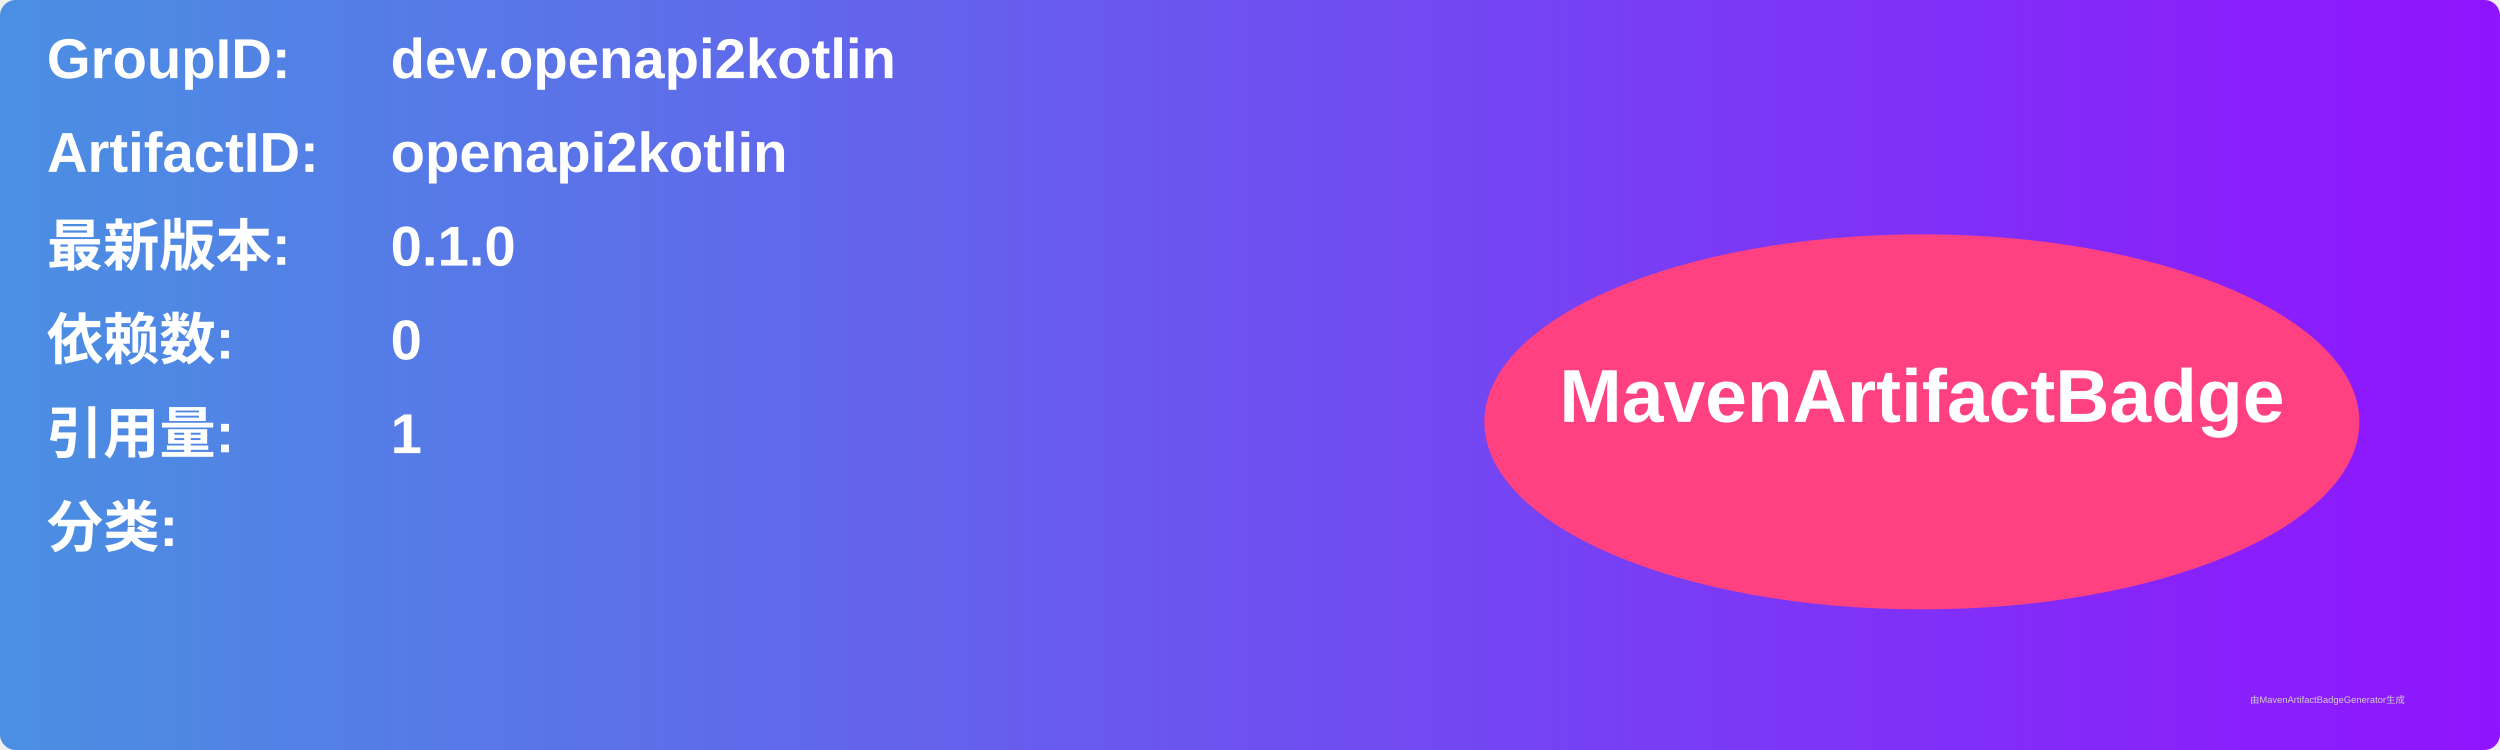
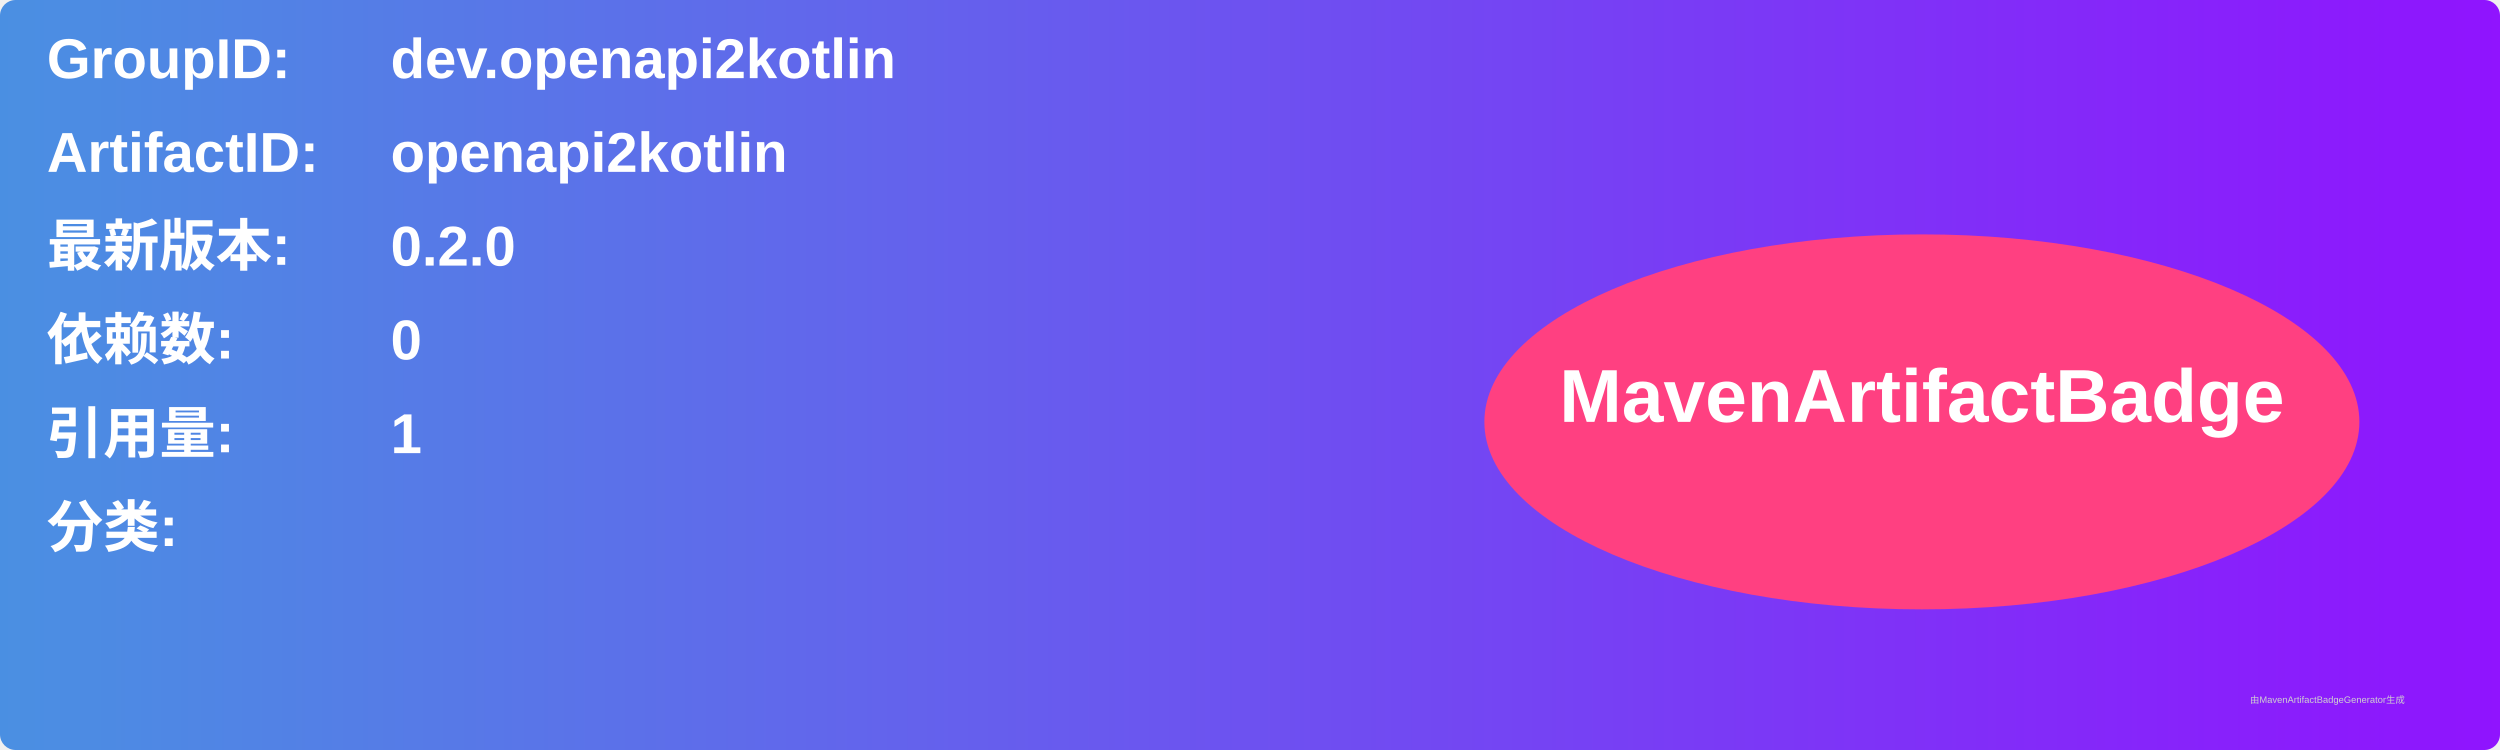
<svg xmlns="http://www.w3.org/2000/svg" width="800" height="240" viewBox="0 0 800 240">
  <linearGradient id="grad" x1="0%" y1="0%" x2="100%" y2="0%">
    <stop offset="0%" stop-color="#4a90e2" />
    <stop offset="100%" stop-color="#9013fe" />
  </linearGradient>
  <rect width="100%" height="100%" rx="5" ry="5" fill="url(#grad)" />
  <g transform="translate(15, 15)">
    <text x="0" y="10" font-family="Arial" font-size="18" fill="white" font-weight="bold" width="260">GroupID:</text>
    <text x="110" y="10" font-family="Arial" font-size="18" fill="white" font-weight="bold" width="460">dev.openapi2kotlin</text>
    <text x="0" y="40" font-family="Arial" font-size="18" fill="white" font-weight="bold" width="260">ArtifactID:</text>
    <text x="110" y="40" font-family="Arial" font-size="18" fill="white" font-weight="bold" width="460">openapi2kotlin</text>
    <text x="0" y="70" font-family="Arial" font-size="18" fill="white" font-weight="bold">最新版本:</text>
    <text x="110" y="70" font-family="Arial" font-size="18" fill="white" font-weight="bold">
-       <tspan font-weight="bold">0.1.0</tspan>
+       <tspan font-weight="bold">0.2.0</tspan>
    </text>
    <text x="0" y="100" font-family="Arial" font-size="18" fill="white" font-weight="bold">依赖数: </text>
    <text x="110" y="100" font-family="Arial" font-size="18" fill="white">
      <tspan font-weight="bold">0</tspan>
    </text>
    <text x="0" y="130" font-family="Arial" font-size="18" fill="white" font-weight="bold">引用量: </text>
    <text x="110" y="130" font-family="Arial" font-size="18" fill="white">
      <tspan font-weight="bold">1</tspan>
    </text>
    <text x="0" y="160" font-family="Arial" font-size="18" fill="white" font-weight="bold">分类:</text>
    <text x="10" y="190" font-family="Arial" font-size="10" fill="white">
      <tspan font-weight="bold" />
    </text>
    <ellipse cx="600" cy="120" rx="140" ry="60" fill="#ff4081" />
    <text x="600" y="120" text-anchor="middle" font-family="Arial" font-size="24" fill="white" font-weight="bold">MavenArtifactBadge</text>
  </g>
  <text x="720" y="225" font-family="Arial" font-size="3" fill="#d0d0d0">由MavenArtifactBadgeGenerator生成</text>
</svg>
